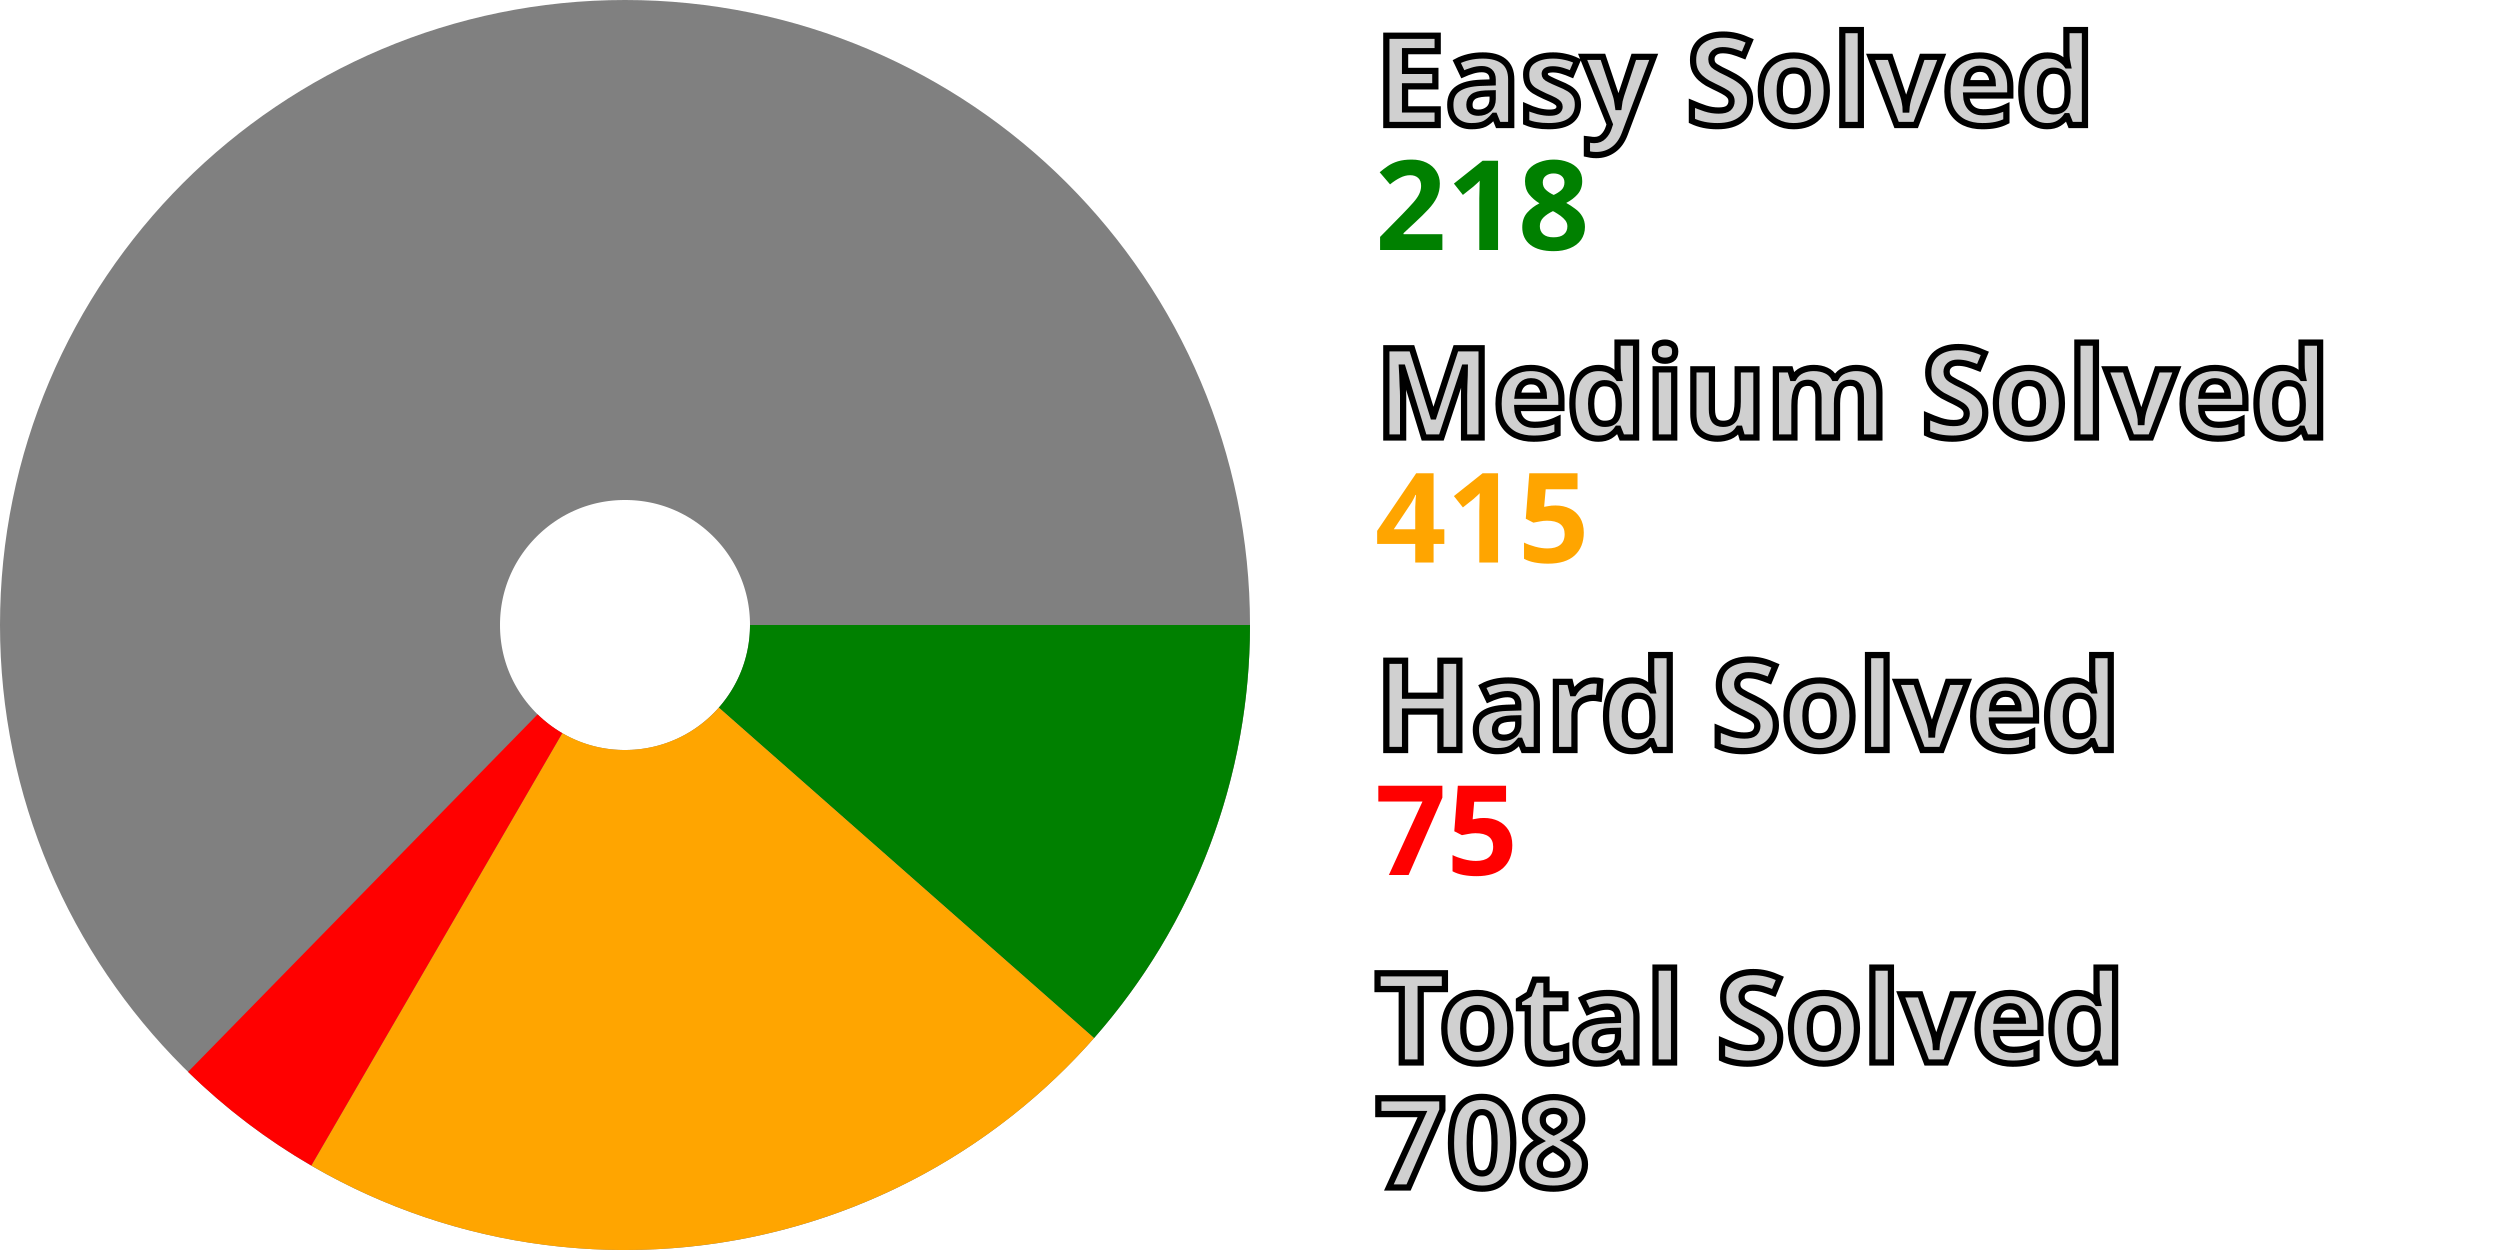
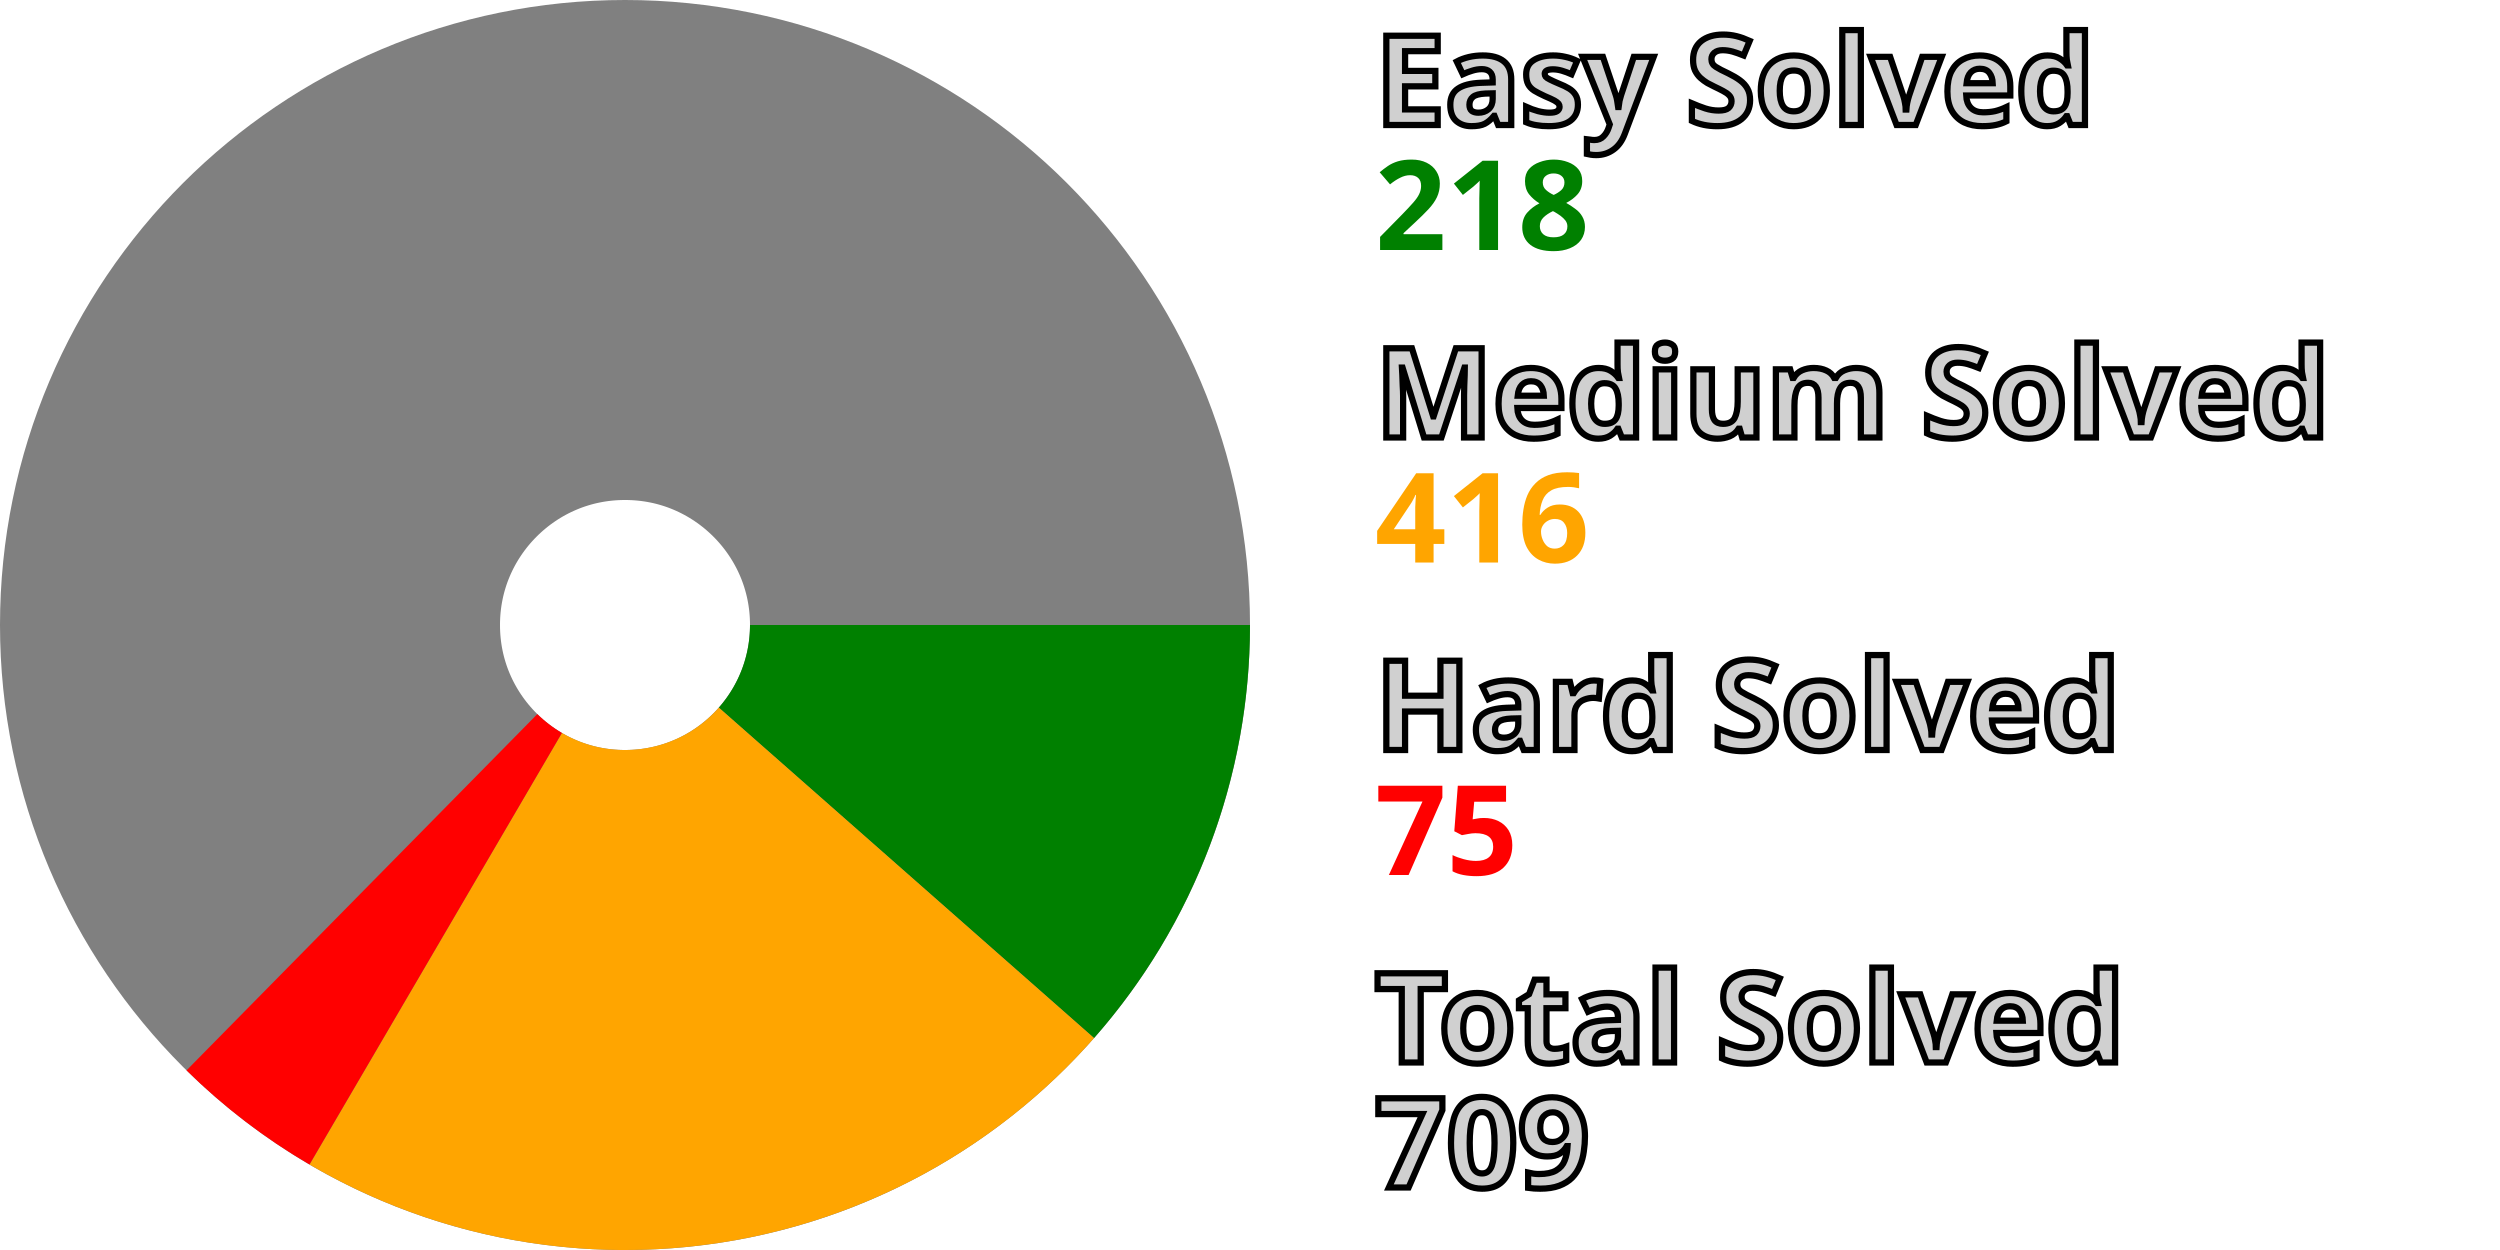
<svg xmlns="http://www.w3.org/2000/svg" width="200" height="100" viewBox="0 0 200 100" stroke-width="40" fill="none">
  <style>.small {font: bold 10px sans-serif; fill: #d0d0d0; stroke: black; stroke-width: 0.5px;}</style>
  <style>.esy {font: bold 10px sans-serif; fill: green;}</style>
  <style>.mdm {font: bold 10px sans-serif; fill: orange;}</style>
  <style>.hrd {font: bold 10px sans-serif; fill: red;}</style>
  <circle cx="50" cy="50" r="30.0" stroke="gray" />
  <path d="M80.0 50 A 30.0 30.0, 0, 0, 1, 72.514 69.828" stroke="green" />
-   <path d="M72.514 69.828 A 30.0 30.0, 0, 0, 1, 34.943 75.948" stroke="orange" />
-   <path d="M34.943 75.948 A 30.0 30.0, 0, 0, 1, 29.025 71.449" stroke="red" />
+   <path d="M72.514 69.828 A 30.0 30.0, 0, 0, 1, 34.857 75.898" stroke="orange" />
+   <path d="M34.857 75.898 A 30.0 30.0, 0, 0, 1, 28.954 71.379" stroke="red" />
  <text x="110.0" y="10.0" class="small">Easy Solved</text>
  <text x="110.0" y="20.0" class="esy">218</text>
  <text x="110.0" y="35.0" class="small">Medium Solved</text>
-   <text x="110.0" y="45.0" class="mdm">415</text>
+   <text x="110.0" y="45.0" class="mdm">416</text>
  <text x="110.0" y="60.0" class="small">Hard Solved</text>
  <text x="110.0" y="70.0" class="hrd">75</text>
  <text x="110.0" y="85.0" class="small">Total Solved</text>
-   <text x="110.0" y="95.0" class="small">708</text>
+   <text x="110.0" y="95.0" class="small">709</text>
</svg>
